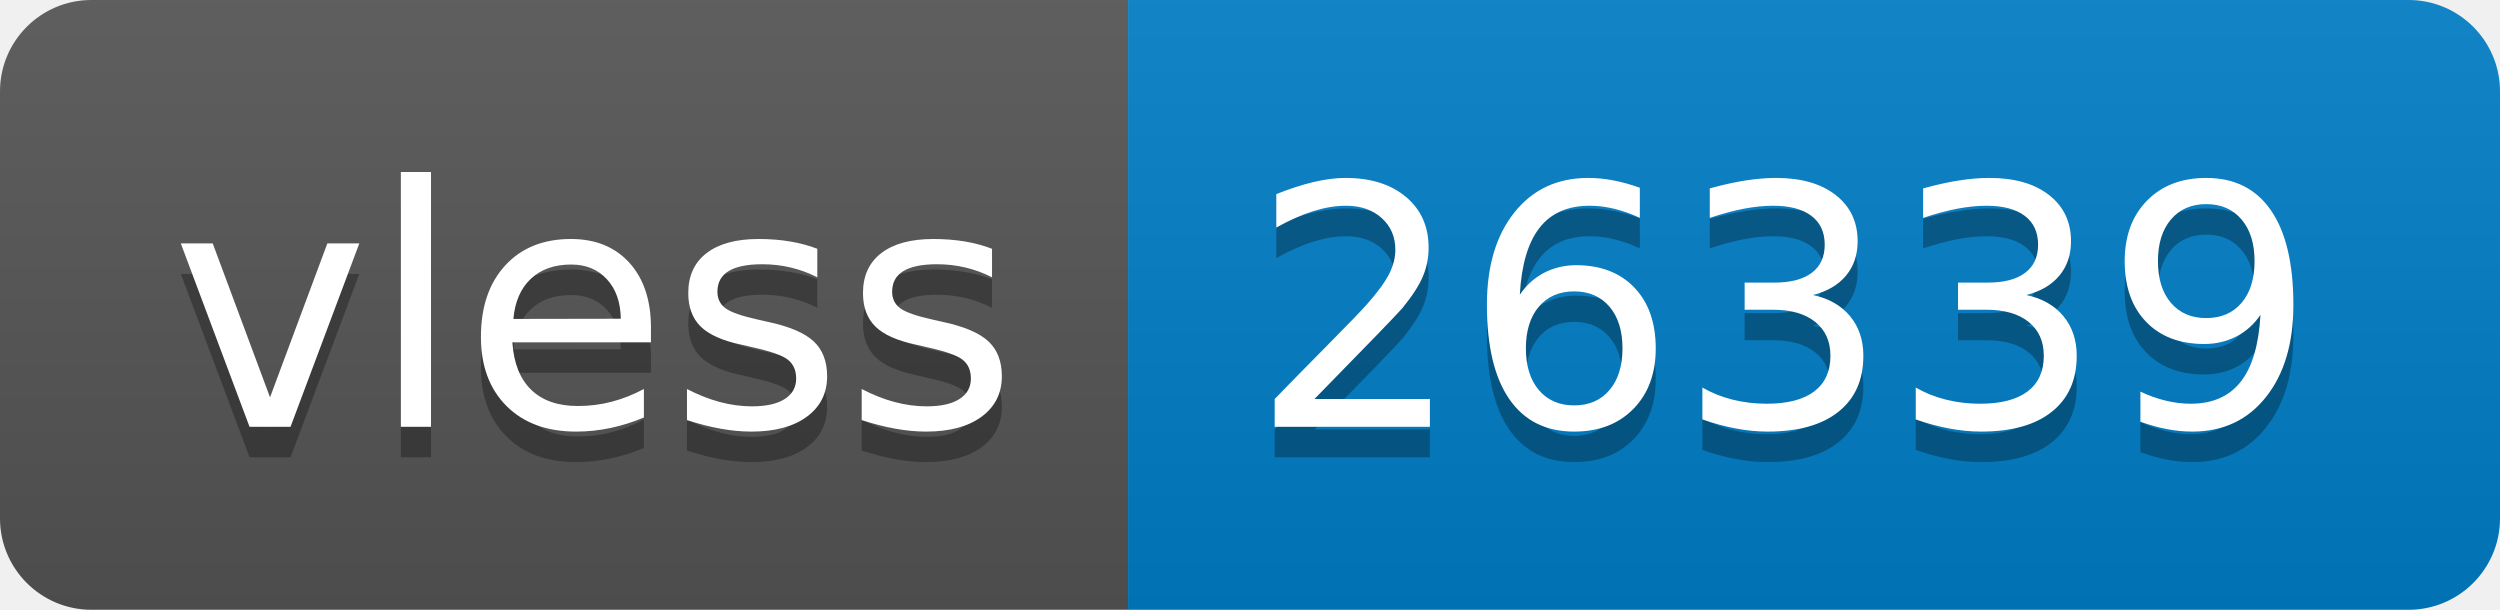
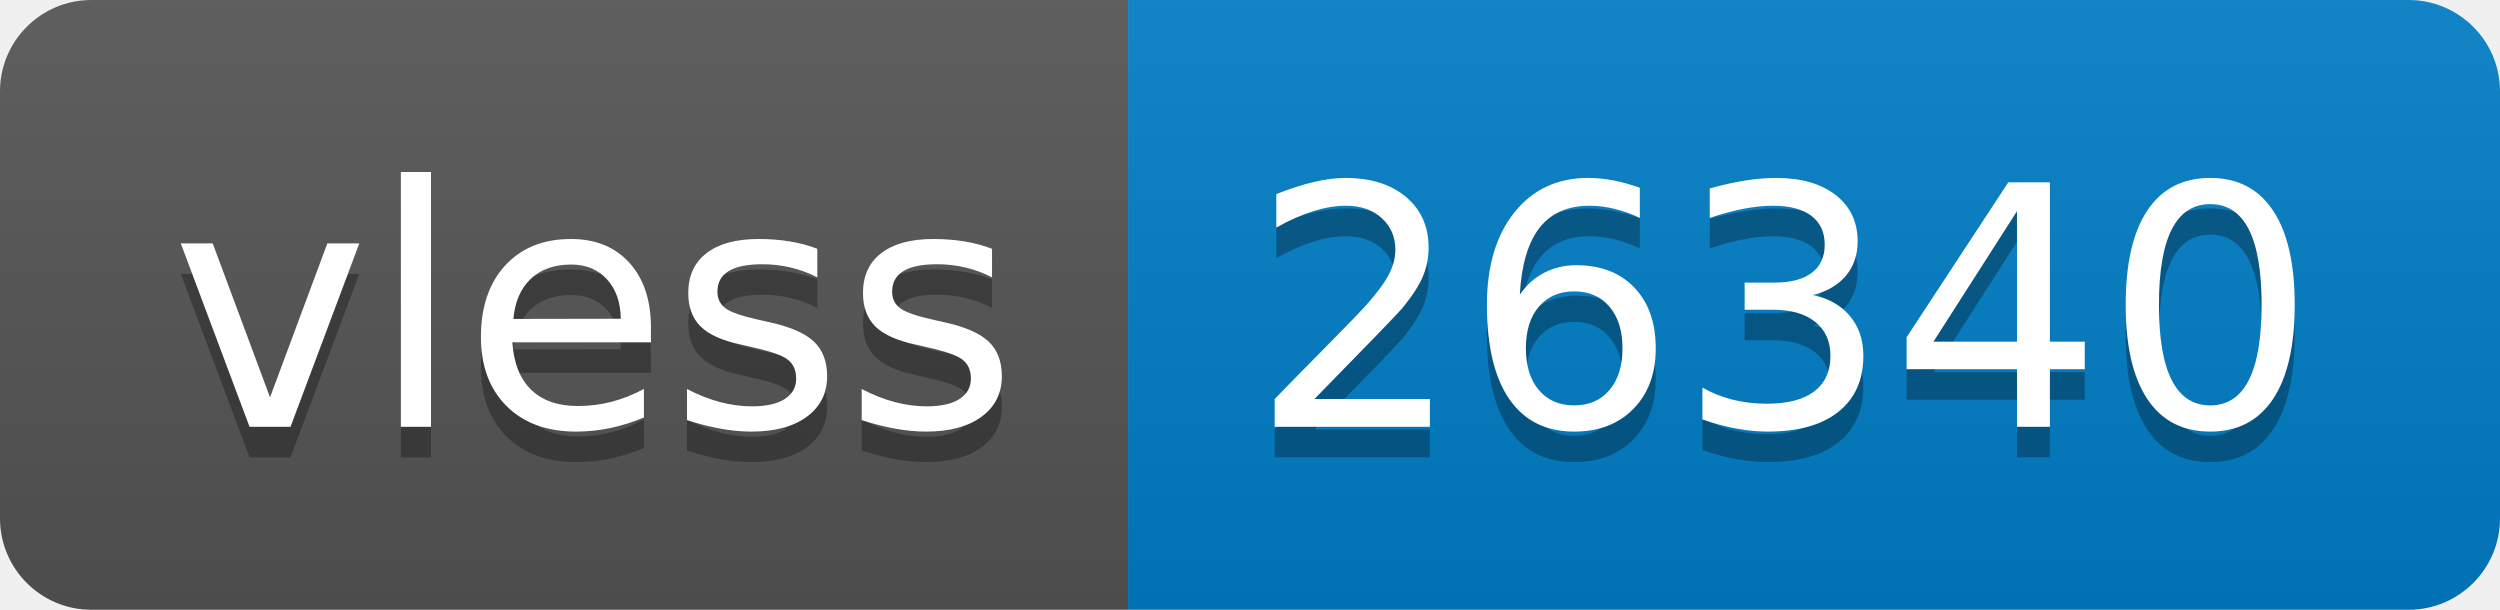
- <svg xmlns="http://www.w3.org/2000/svg" width="82" height="20" role="img" aria-label="vless: 26339">
+ <svg xmlns="http://www.w3.org/2000/svg" width="82" height="20" role="img" aria-label="vless: 26340">
  <linearGradient id="s" x2="0" y2="100%">
    <stop offset="0" stop-color="#bbb" stop-opacity=".1" />
    <stop offset="1" stop-opacity=".1" />
  </linearGradient>
  <clipPath id="r">
    <rect width="82" height="20" rx="3" fill="#fff" />
  </clipPath>
  <g clip-path="url(#r)">
    <rect width="37" height="20" fill="#555" />
    <rect x="37" width="45" height="20" fill="#007ec6" />
    <rect width="82" height="20" fill="url(#s)" />
  </g>
  <g fill="#fff" text-anchor="middle" font-family="Verdana,Geneva,DejaVu Sans,sans-serif" text-rendering="geometricPrecision" font-size="110">
    <text aria-hidden="true" x="195" y="150" fill="#010101" fill-opacity=".3" transform="scale(.1)" textLength="270">vless</text>
    <text x="195" y="140" transform="scale(.1)" fill="#fff" textLength="270">vless</text>
-     <text aria-hidden="true" x="585" y="150" fill="#010101" fill-opacity=".3" transform="scale(.1)" textLength="350">26339</text>
-     <text x="585" y="140" transform="scale(.1)" fill="#fff" textLength="350">26339</text>
+     <text aria-hidden="true" x="585" y="150" fill="#010101" fill-opacity=".3" transform="scale(.1)" textLength="350">26340</text>
+     <text x="585" y="140" transform="scale(.1)" fill="#fff" textLength="350">26340</text>
  </g>
</svg>
